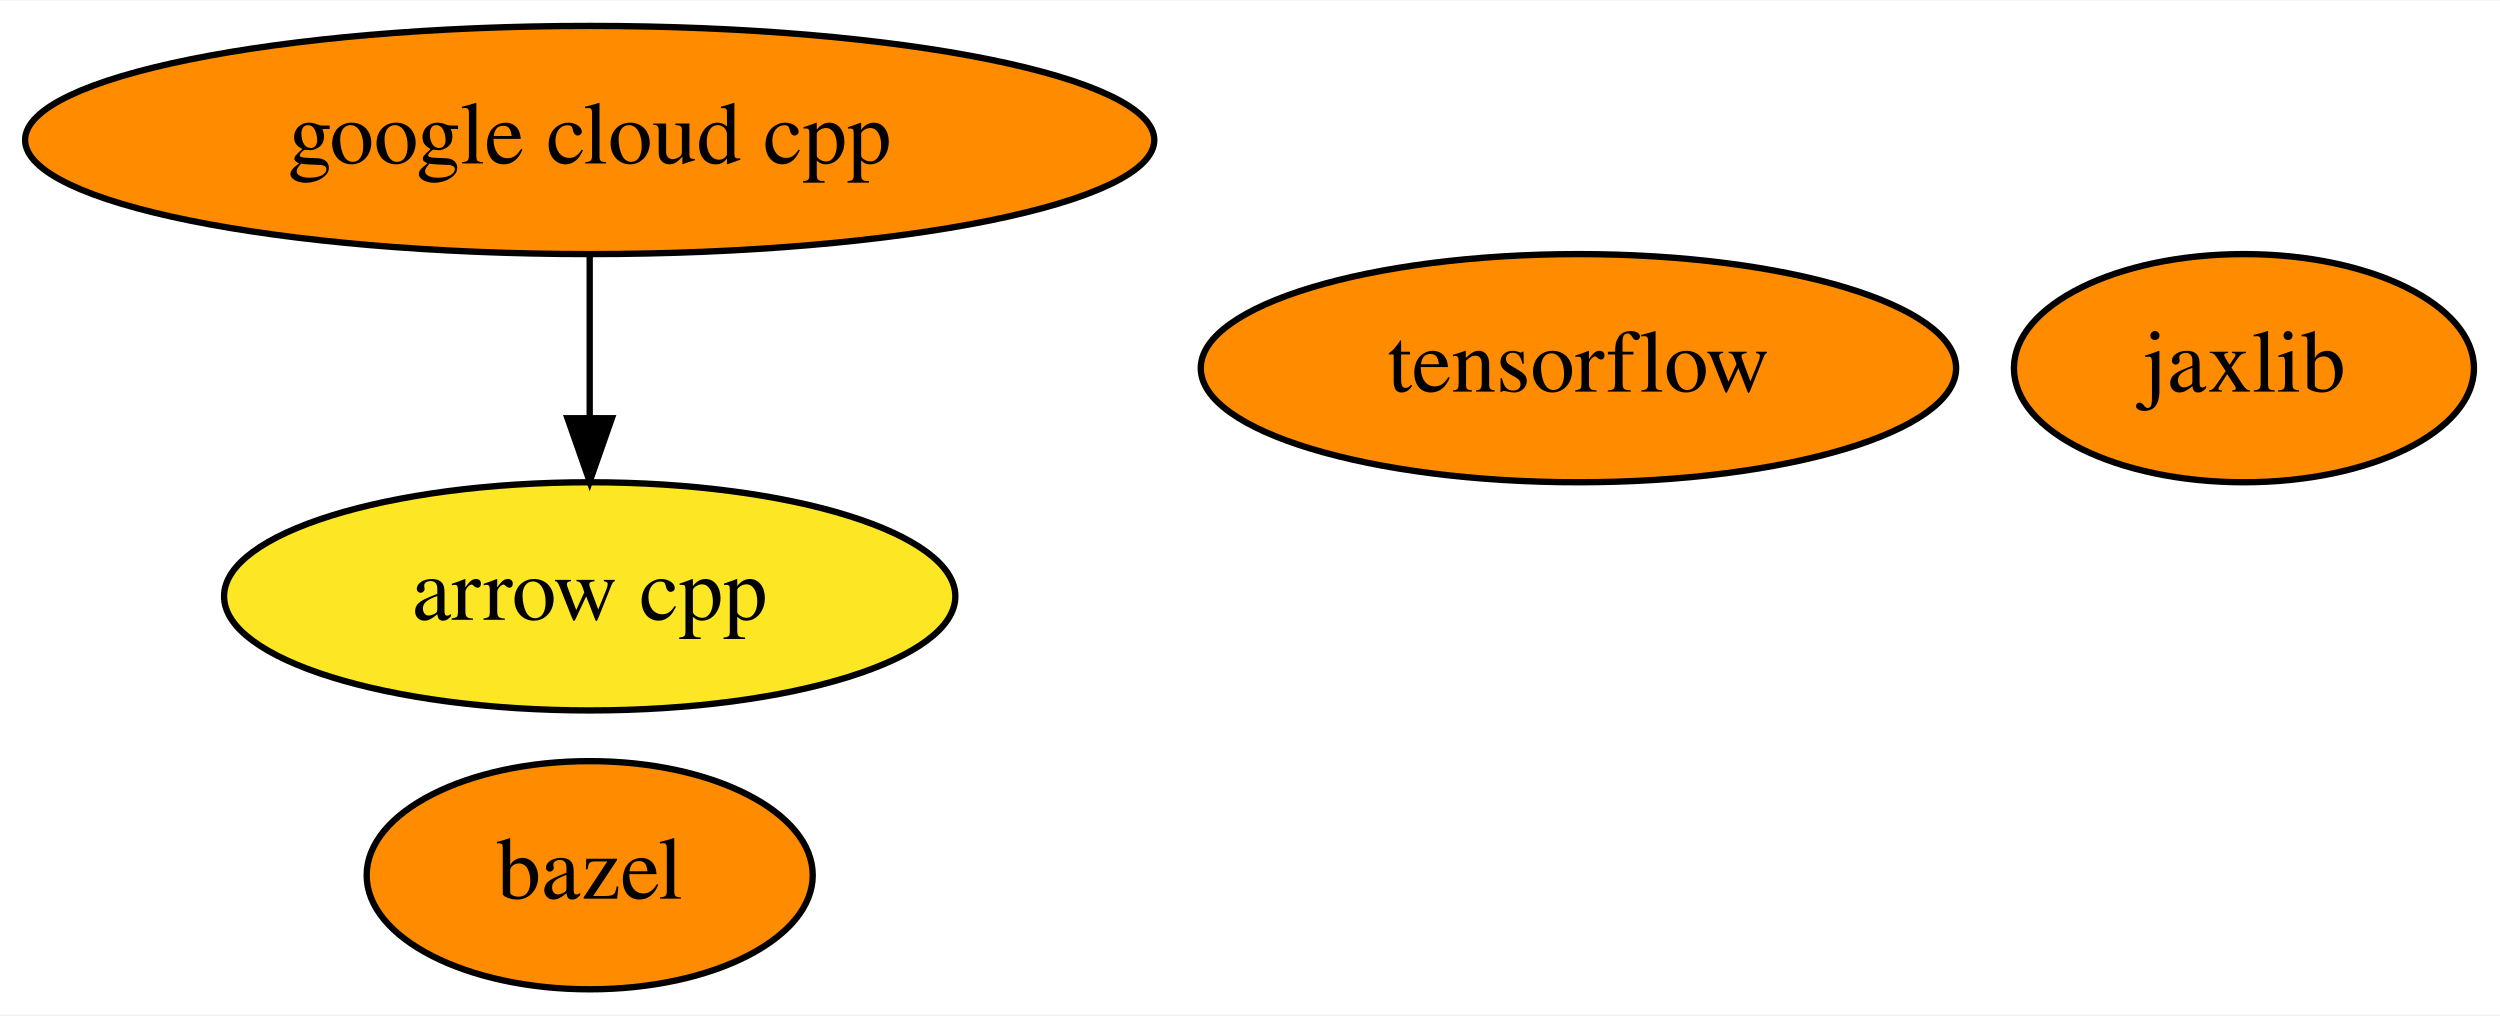
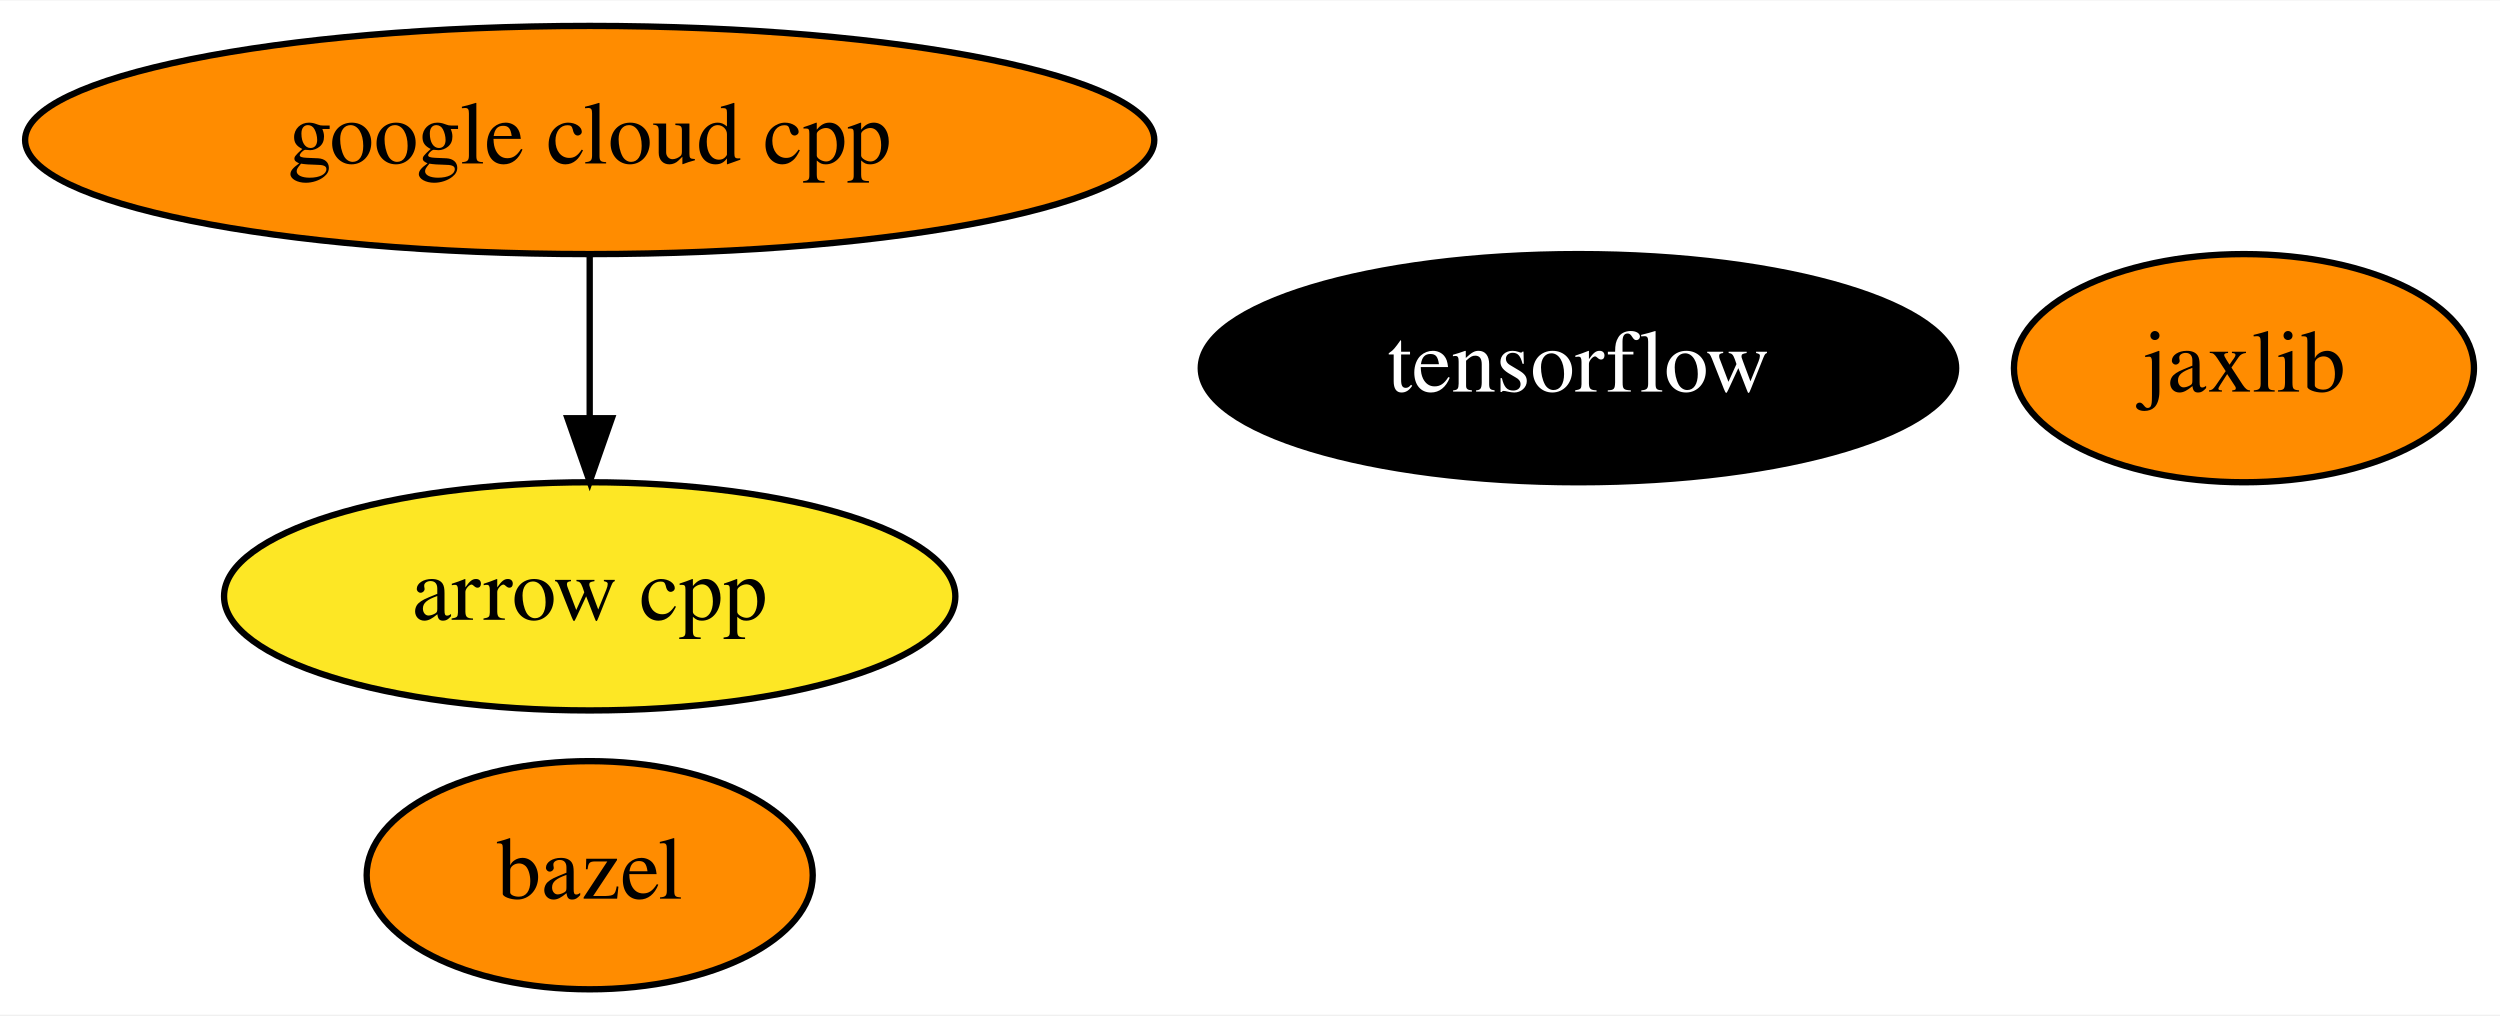
<svg xmlns="http://www.w3.org/2000/svg" xmlns:xlink="http://www.w3.org/1999/xlink" width="394pt" height="160pt" viewBox="0.00 0.00 394.44 160.00">
  <g id="graph0" class="graph" transform="scale(1 1) rotate(0) translate(4 156)">
    <polygon fill="white" stroke="transparent" points="-4,4 -4,-156 390.44,-156 390.44,4 -4,4" />
    <g id="node1" class="node">
      <g id="a_node1">
        <a xlink:href="https://github.com/conda-forge/arrow-cpp-feedstock" xlink:title="arrow cpp">
          <ellipse fill="#fde725" stroke="black" cx="89.04" cy="-62" rx="57.69" ry="18" />
          <text text-anchor="middle" x="89.04" y="-58.3" font-family="Times,serif" font-size="14.00">arrow cpp</text>
        </a>
      </g>
    </g>
    <g id="node2" class="node">
      <g id="a_node2">
        <a xlink:href="https://github.com/conda-forge/bazel-feedstock" xlink:title="bazel">
          <ellipse fill="#ff8c00" stroke="black" cx="89.04" cy="-18" rx="35.19" ry="18" />
          <text text-anchor="middle" x="89.04" y="-14.3" font-family="Times,serif" font-size="14.00">bazel</text>
        </a>
      </g>
    </g>
    <g id="node3" class="node">
      <g id="a_node3">
        <a xlink:href="https://github.com/conda-forge/tensorflow-feedstock" xlink:title="tensorflow">
-           <ellipse fill="#ff8c00" stroke="black" cx="245.04" cy="-98" rx="59.59" ry="18" />
-           <text text-anchor="middle" x="245.04" y="-94.3" font-family="Times,serif" font-size="14.00">tensorflow</text>
+           <ellipse fill="#000000" stroke="black" cx="245.04" cy="-98" rx="59.59" ry="18" />
+           <text text-anchor="middle" x="245.04" y="-94.3" font-family="Times,serif" font-size="14.00" fill="white">tensorflow</text>
        </a>
      </g>
    </g>
    <g id="node4" class="node">
      <g id="a_node4">
        <a xlink:href="https://github.com/conda-forge/jaxlib-feedstock" xlink:title="jaxlib">
          <ellipse fill="#ff8c00" stroke="black" cx="350.04" cy="-98" rx="36.29" ry="18" />
          <text text-anchor="middle" x="350.04" y="-94.3" font-family="Times,serif" font-size="14.00">jaxlib</text>
        </a>
      </g>
    </g>
    <g id="node5" class="node">
      <g id="a_node5">
        <a xlink:href="https://github.com/conda-forge/google-cloud-cpp-feedstock" xlink:title="google cloud cpp">
          <ellipse fill="#ff8c00" stroke="black" cx="89.04" cy="-134" rx="89.08" ry="18" />
          <text text-anchor="middle" x="89.04" y="-130.3" font-family="Times,serif" font-size="14.00">google cloud cpp</text>
        </a>
      </g>
    </g>
    <g id="edge1" class="edge">
      <path fill="none" stroke="black" d="M89.04,-115.7C89.04,-107.98 89.04,-98.71 89.04,-90.11" />
      <polygon fill="black" stroke="black" points="92.54,-90.1 89.04,-80.1 85.54,-90.1 92.54,-90.1" />
    </g>
  </g>
</svg>
